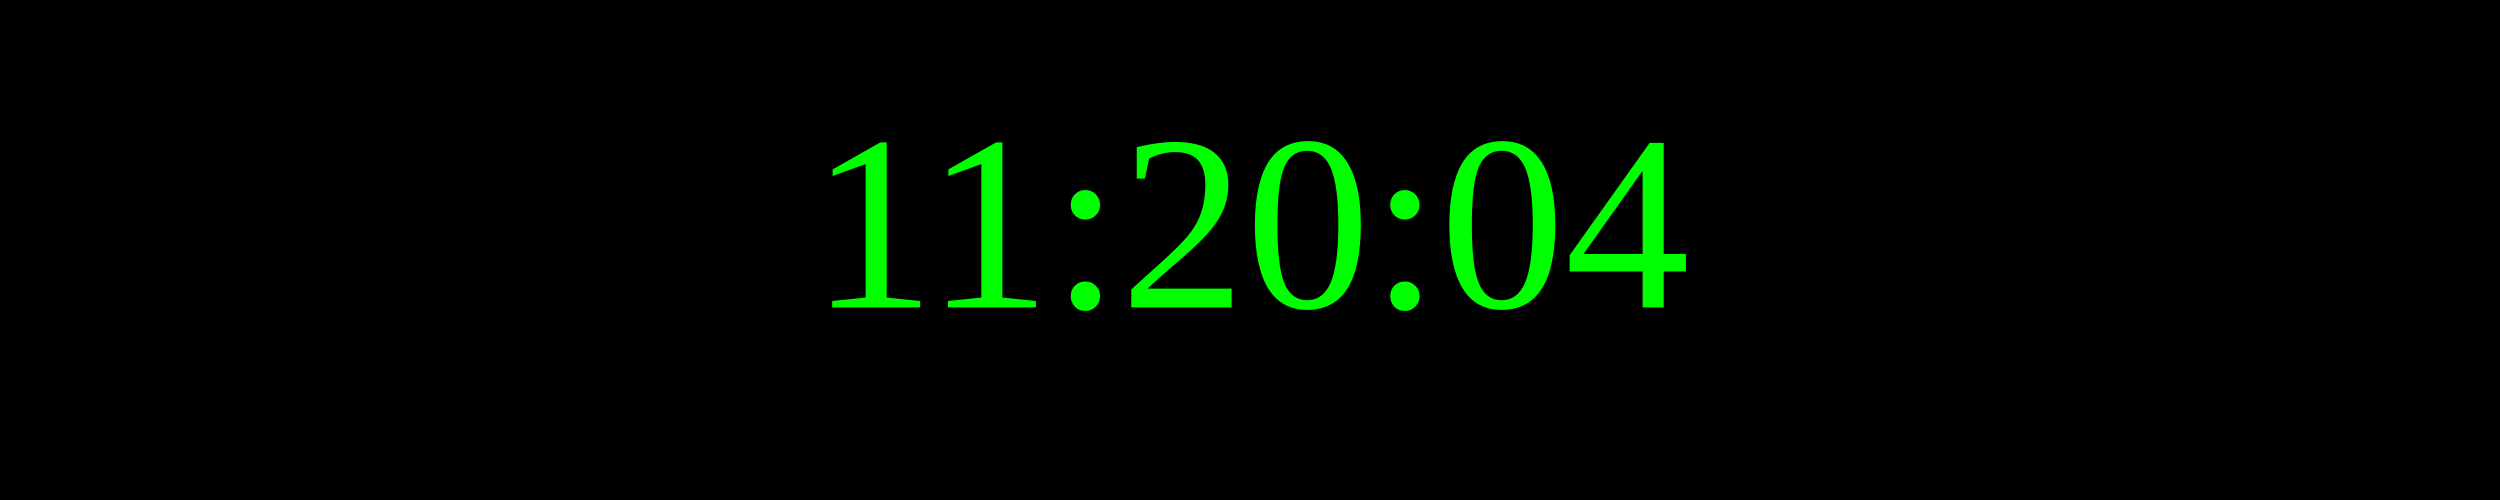
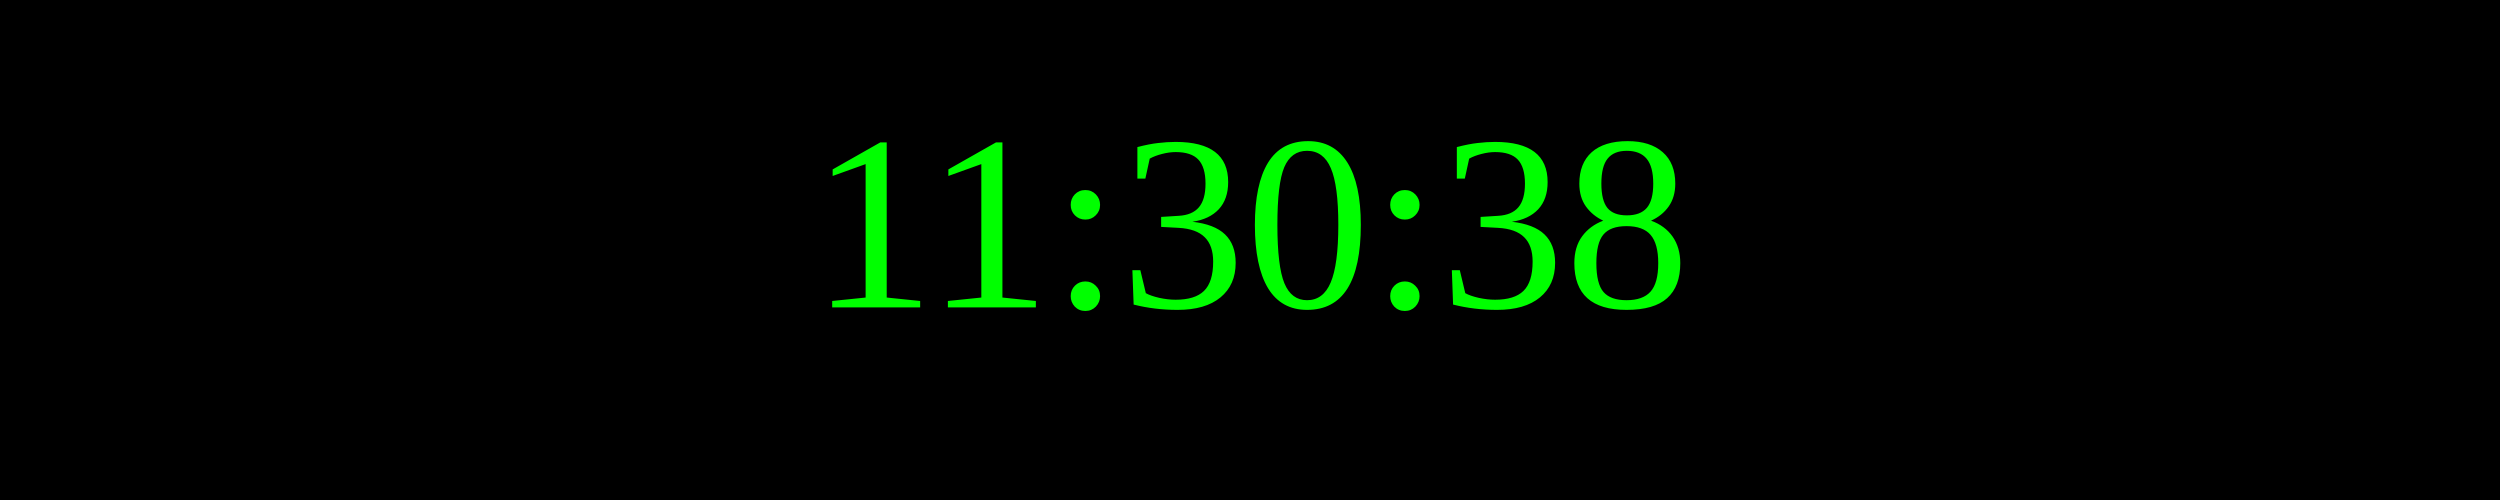
<svg xmlns="http://www.w3.org/2000/svg" width="250" height="50">
  <rect width="100%" height="100%" fill="black" />
  <text x="50%" y="50%" font-size="25" fill="lime" text-anchor="middle" dominant-baseline="middle">
- 11:20:04
+ 11:30:38
</text>
</svg>
